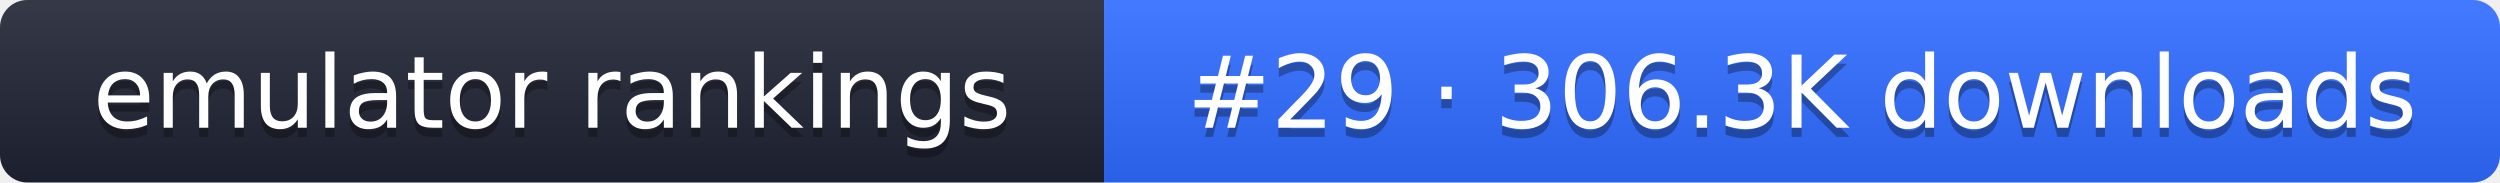
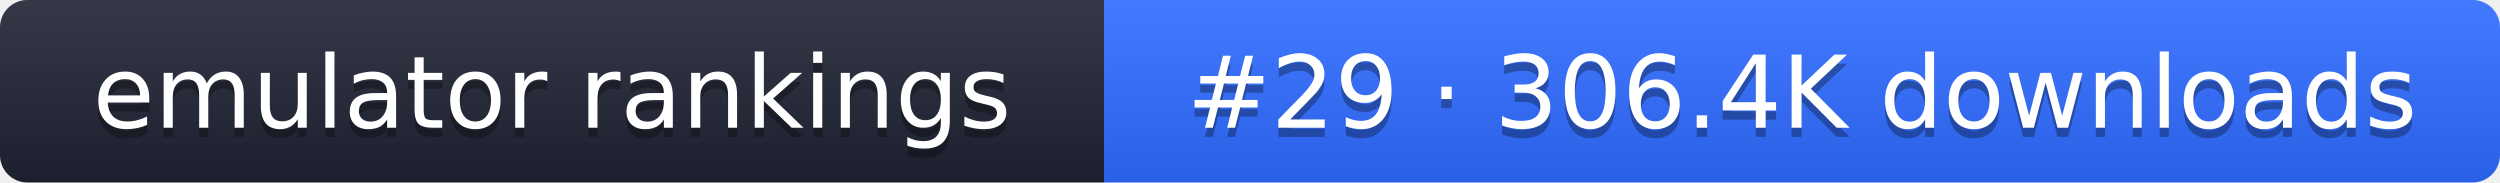
- <svg xmlns="http://www.w3.org/2000/svg" width="274" height="20" role="img" aria-label="emulator rankings: #29 · 306.3K downloads">
+ <svg xmlns="http://www.w3.org/2000/svg" width="274" height="20" role="img" aria-label="emulator rankings: #29 · 306.4K downloads">
  <linearGradient id="g" x2="0" y2="100%">
    <stop offset="0" stop-color="#fff" stop-opacity=".1" />
    <stop offset="1" stop-opacity=".1" />
  </linearGradient>
  <clipPath id="r">
    <rect width="274" height="20" rx="3" fill="#fff" />
  </clipPath>
  <g clip-path="url(#r)">
    <rect width="121" height="20" fill="#1f2433" />
    <rect x="121" width="153" height="20" fill="#2f6bff" />
    <rect width="274" height="20" fill="url(#g)" />
  </g>
  <g fill="#fff" text-anchor="middle" font-family="Verdana,DejaVu Sans,sans-serif" font-size="11">
    <text x="60.5" y="15" fill="#010101" fill-opacity=".3">emulator rankings</text>
    <text x="60.5" y="14">emulator rankings</text>
-     <text x="197.5" y="15" fill="#010101" fill-opacity=".3">#29 · 306.3K downloads</text>
-     <text x="197.5" y="14">#29 · 306.3K downloads</text>
+     <text x="197.5" y="15" fill="#010101" fill-opacity=".3">#29 · 306.4K downloads</text>
+     <text x="197.5" y="14">#29 · 306.4K downloads</text>
  </g>
</svg>
